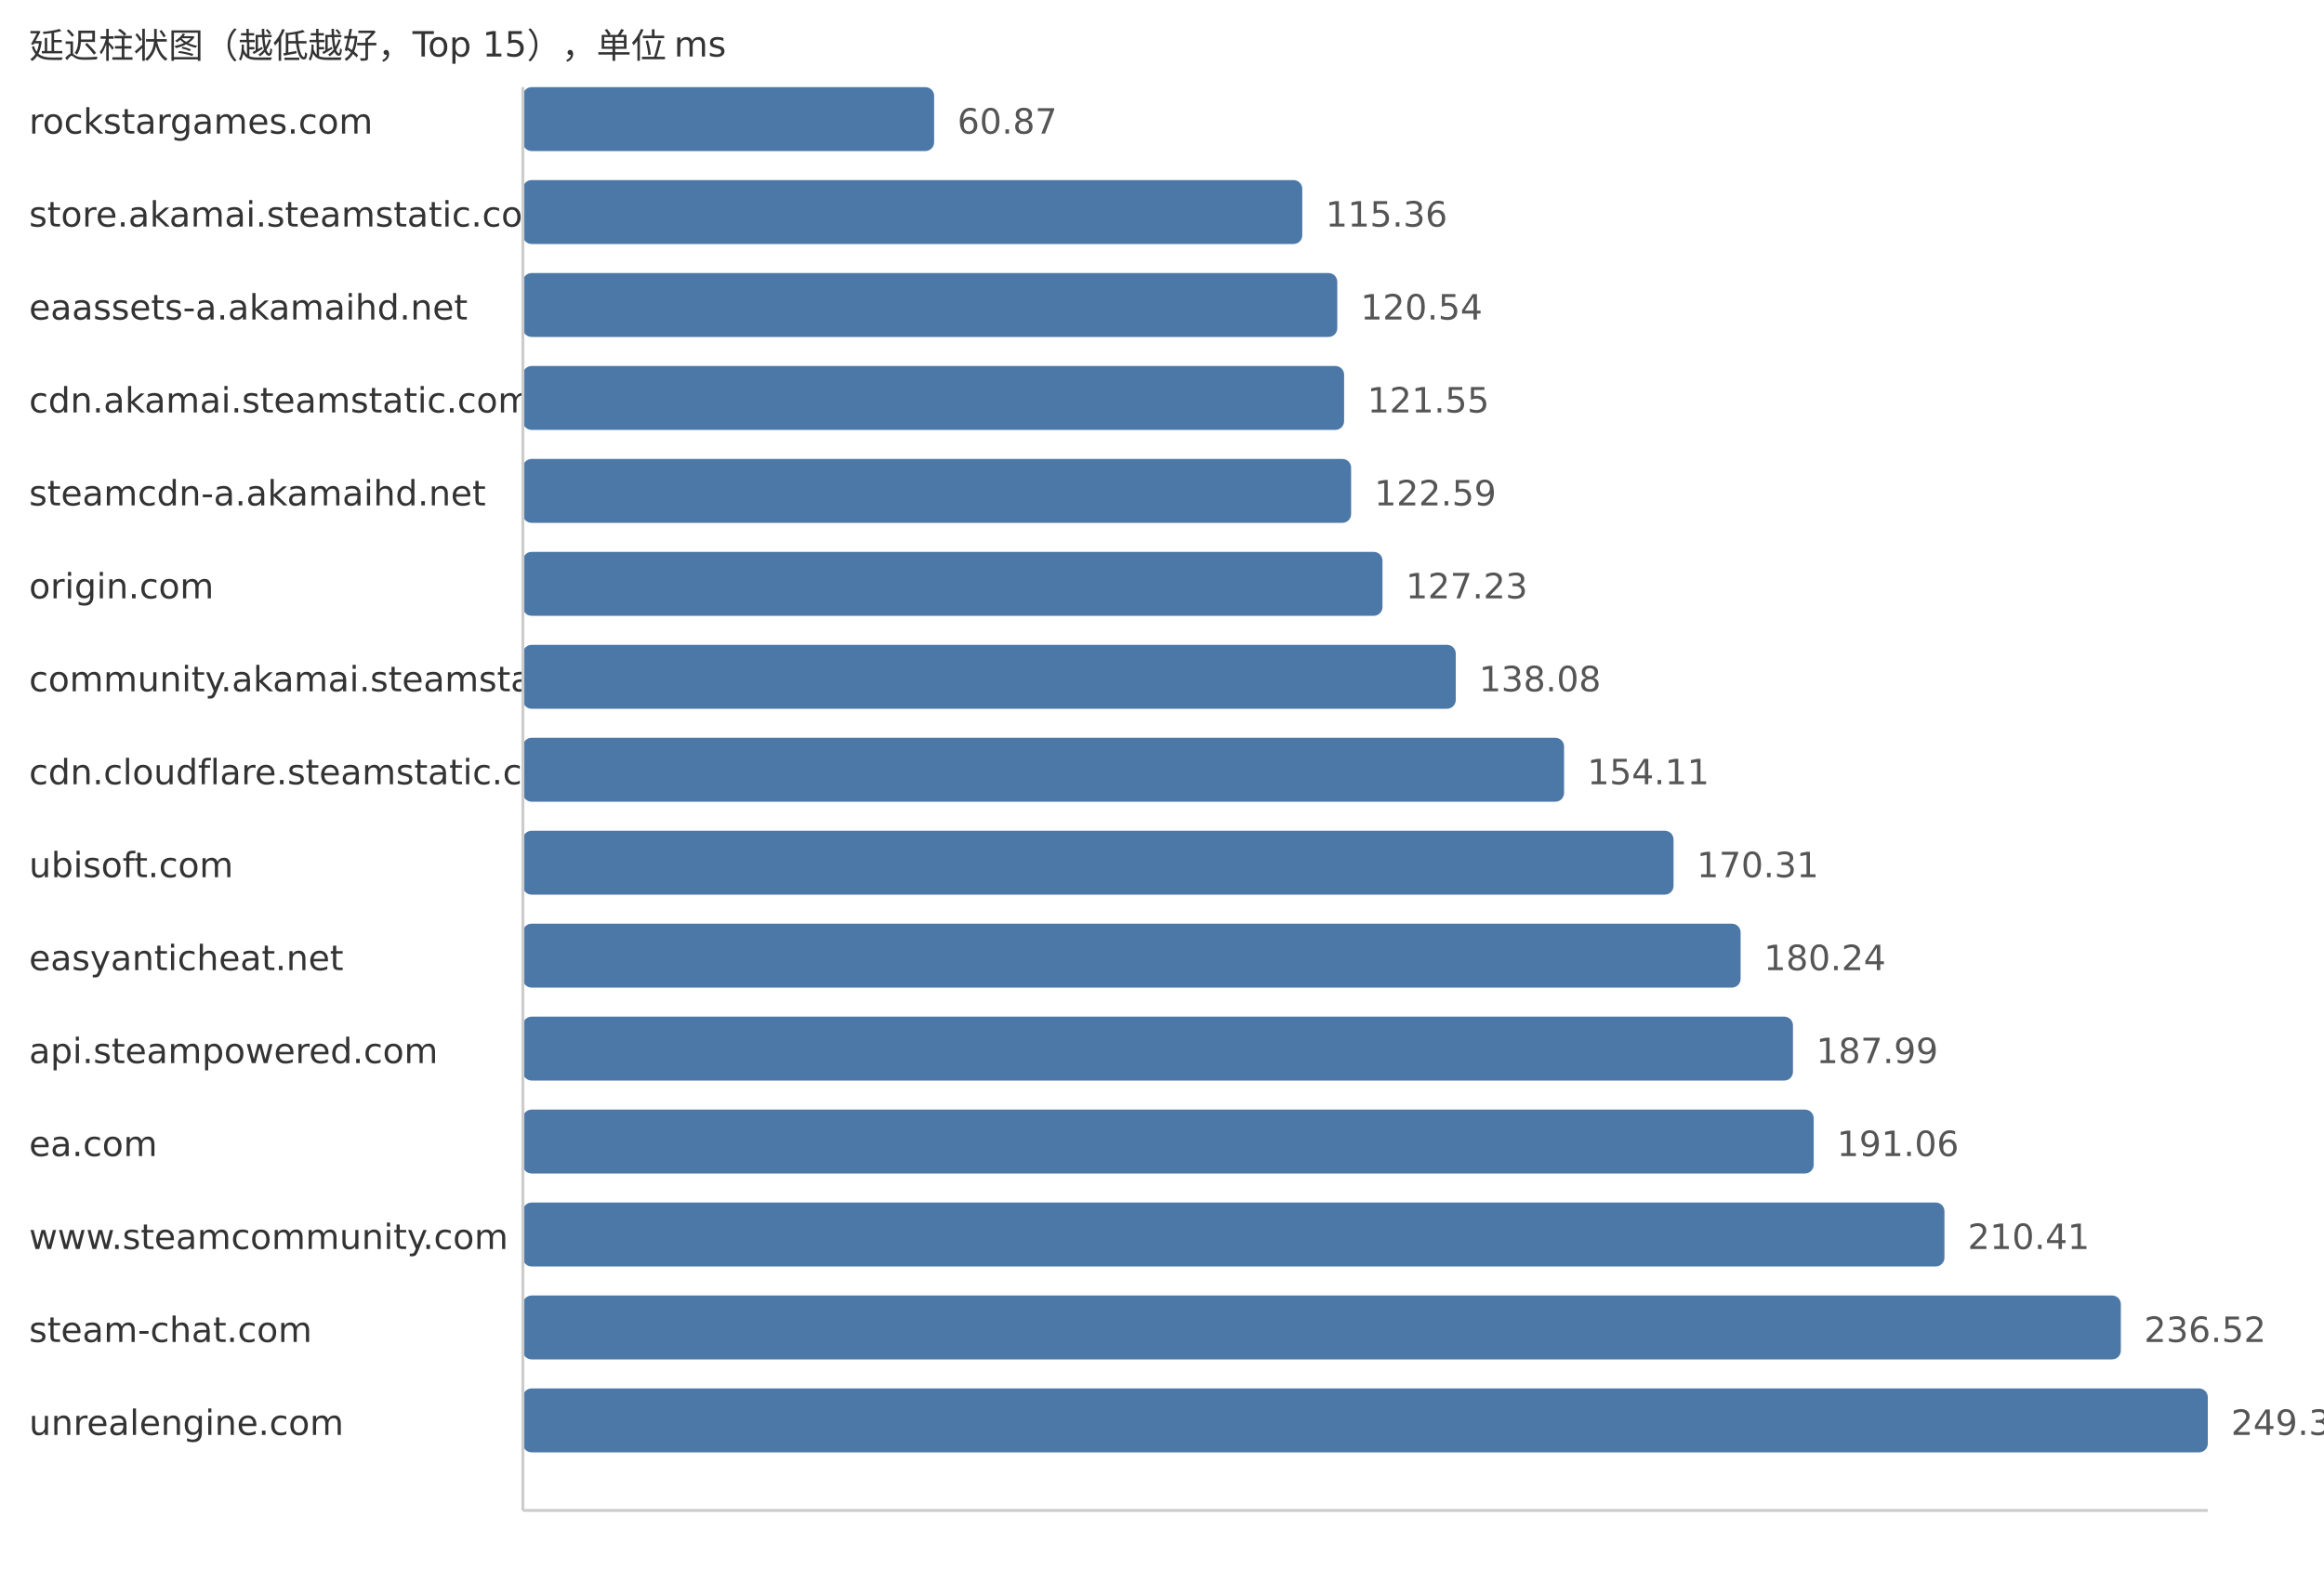
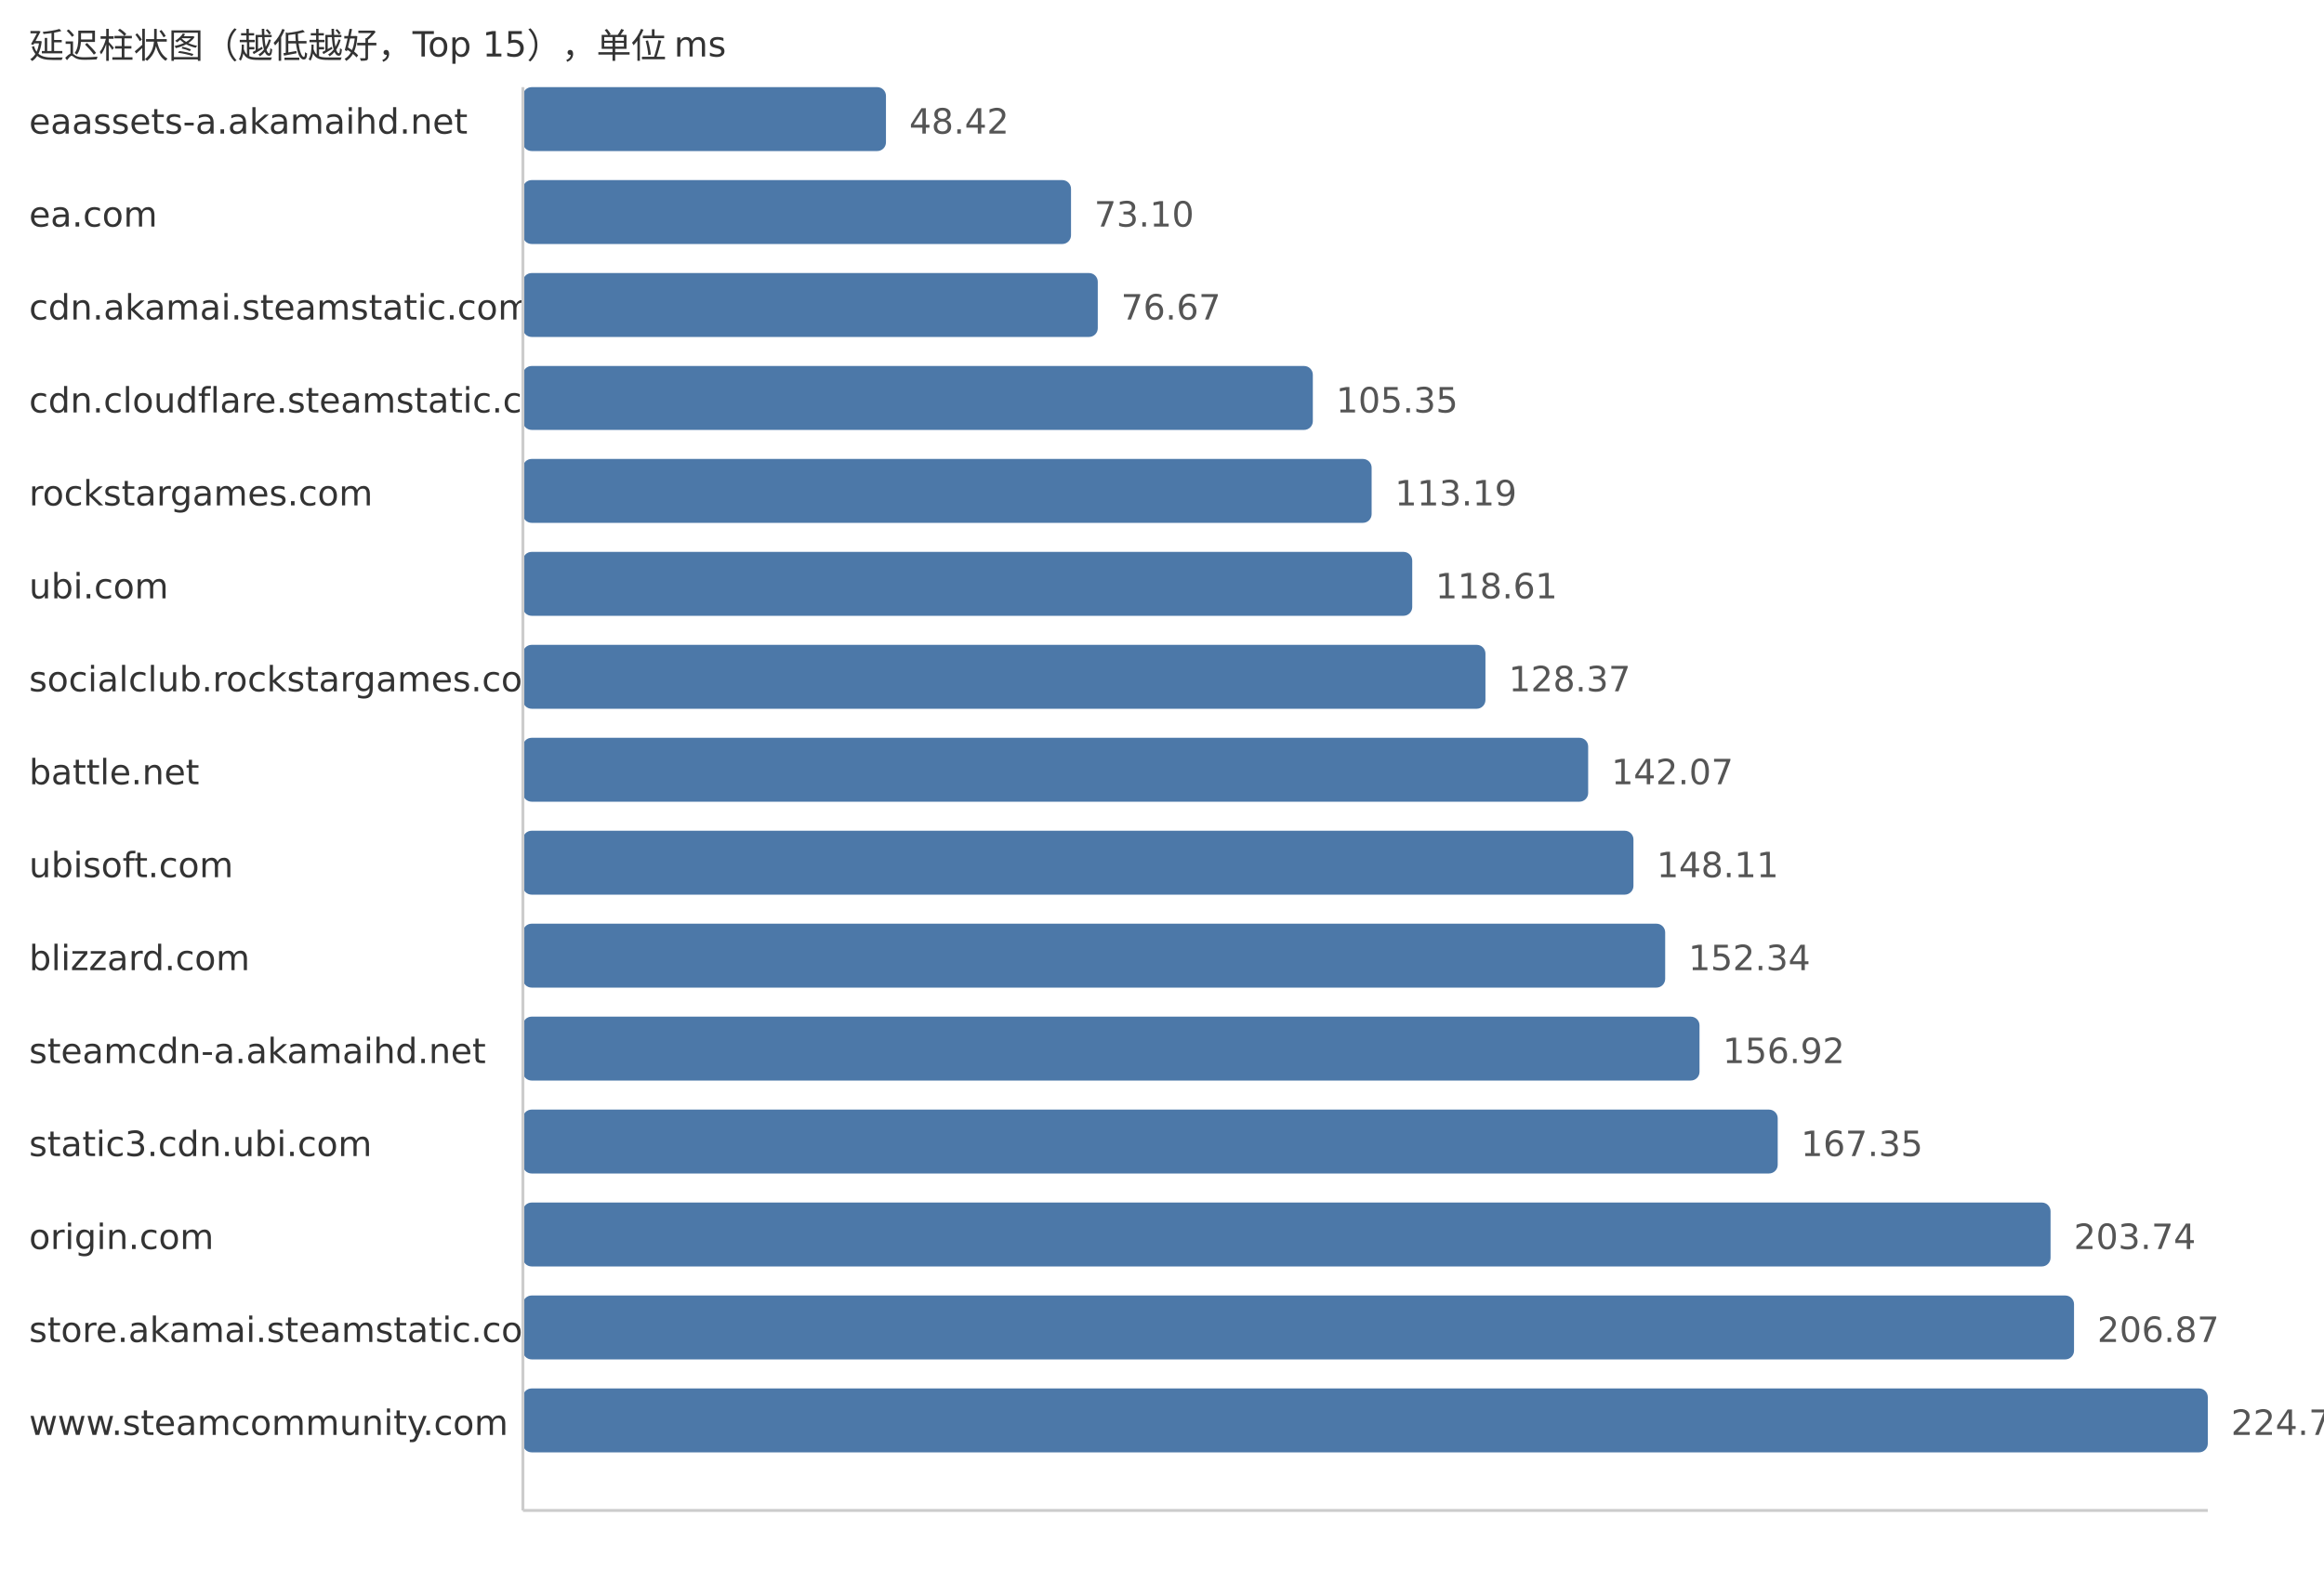
<svg xmlns="http://www.w3.org/2000/svg" width="800" height="540">
  <style> .label{font-family:DejaVu Sans,Verdana,Geneva,sans-serif;font-size:12px;fill:#333} .value{font-family:DejaVu Sans,Verdana,Geneva,sans-serif;font-size:12px;fill:#555} </style>
  <text x="10" y="20" class="label">延迟柱状图（越低越好，Top 15），单位 ms</text>
-   <text x="10" y="46" class="label">rockstargames.com</text>
-   <rect x="180" y="30" width="141.56" height="22" fill="#4c78a8" rx="3" />
-   <text x="329.56" y="46" class="value">60.87</text>
-   <text x="10" y="78" class="label">store.akamai.steamstatic.com</text>
-   <rect x="180" y="62" width="268.29" height="22" fill="#4c78a8" rx="3" />
-   <text x="456.29" y="78" class="value">115.36</text>
-   <text x="10" y="110" class="label">eaassets-a.akamaihd.net</text>
-   <rect x="180" y="94" width="280.34" height="22" fill="#4c78a8" rx="3" />
-   <text x="468.34" y="110" class="value">120.54</text>
-   <text x="10" y="142" class="label">cdn.akamai.steamstatic.com</text>
-   <rect x="180" y="126" width="282.69" height="22" fill="#4c78a8" rx="3" />
-   <text x="470.69" y="142" class="value">121.55</text>
-   <text x="10" y="174" class="label">steamcdn-a.akamaihd.net</text>
-   <rect x="180" y="158" width="285.1" height="22" fill="#4c78a8" rx="3" />
-   <text x="473.1" y="174" class="value">122.59</text>
-   <text x="10" y="206" class="label">origin.com</text>
-   <rect x="180" y="190" width="295.9" height="22" fill="#4c78a8" rx="3" />
-   <text x="483.9" y="206" class="value">127.23</text>
-   <text x="10" y="238" class="label">community.akamai.steamstatic.com</text>
-   <rect x="180" y="222" width="321.13" height="22" fill="#4c78a8" rx="3" />
-   <text x="509.13" y="238" class="value">138.08</text>
-   <text x="10" y="270" class="label">cdn.cloudflare.steamstatic.com</text>
-   <rect x="180" y="254" width="358.41" height="22" fill="#4c78a8" rx="3" />
-   <text x="546.41" y="270" class="value">154.11</text>
+   <text x="10" y="46" class="label">eaassets-a.akamaihd.net</text>
+   <rect x="180" y="30" width="124.98" height="22" fill="#4c78a8" rx="3" />
+   <text x="312.98" y="46" class="value">48.42</text>
+   <text x="10" y="78" class="label">ea.com</text>
+   <rect x="180" y="62" width="188.68" height="22" fill="#4c78a8" rx="3" />
+   <text x="376.68" y="78" class="value">73.10</text>
+   <text x="10" y="110" class="label">cdn.akamai.steamstatic.com</text>
+   <rect x="180" y="94" width="197.89" height="22" fill="#4c78a8" rx="3" />
+   <text x="385.89" y="110" class="value">76.67</text>
+   <text x="10" y="142" class="label">cdn.cloudflare.steamstatic.com</text>
+   <rect x="180" y="126" width="271.92" height="22" fill="#4c78a8" rx="3" />
+   <text x="459.92" y="142" class="value">105.35</text>
+   <text x="10" y="174" class="label">rockstargames.com</text>
+   <rect x="180" y="158" width="292.16" height="22" fill="#4c78a8" rx="3" />
+   <text x="480.16" y="174" class="value">113.19</text>
+   <text x="10" y="206" class="label">ubi.com</text>
+   <rect x="180" y="190" width="306.14" height="22" fill="#4c78a8" rx="3" />
+   <text x="494.14" y="206" class="value">118.61</text>
+   <text x="10" y="238" class="label">socialclub.rockstargames.com</text>
+   <rect x="180" y="222" width="331.34" height="22" fill="#4c78a8" rx="3" />
+   <text x="519.34" y="238" class="value">128.37</text>
+   <text x="10" y="270" class="label">battle.net</text>
+   <rect x="180" y="254" width="366.7" height="22" fill="#4c78a8" rx="3" />
+   <text x="554.7" y="270" class="value">142.07</text>
  <text x="10" y="302" class="label">ubisoft.com</text>
-   <rect x="180" y="286" width="396.09" height="22" fill="#4c78a8" rx="3" />
-   <text x="584.09" y="302" class="value">170.31</text>
-   <text x="10" y="334" class="label">easyanticheat.net</text>
-   <rect x="180" y="318" width="419.18" height="22" fill="#4c78a8" rx="3" />
-   <text x="607.18" y="334" class="value">180.24</text>
-   <text x="10" y="366" class="label">api.steampowered.com</text>
-   <rect x="180" y="350" width="437.2" height="22" fill="#4c78a8" rx="3" />
-   <text x="625.2" y="366" class="value">187.99</text>
-   <text x="10" y="398" class="label">ea.com</text>
-   <rect x="180" y="382" width="444.34" height="22" fill="#4c78a8" rx="3" />
-   <text x="632.34" y="398" class="value">191.06</text>
-   <text x="10" y="430" class="label">www.steamcommunity.com</text>
-   <rect x="180" y="414" width="489.35" height="22" fill="#4c78a8" rx="3" />
-   <text x="677.35" y="430" class="value">210.41</text>
-   <text x="10" y="462" class="label">steam-chat.com</text>
-   <rect x="180" y="446" width="550.07" height="22" fill="#4c78a8" rx="3" />
-   <text x="738.07" y="462" class="value">236.52</text>
-   <text x="10" y="494" class="label">unrealengine.com</text>
+   <rect x="180" y="286" width="382.29" height="22" fill="#4c78a8" rx="3" />
+   <text x="570.29" y="302" class="value">148.11</text>
+   <text x="10" y="334" class="label">blizzard.com</text>
+   <rect x="180" y="318" width="393.21" height="22" fill="#4c78a8" rx="3" />
+   <text x="581.21" y="334" class="value">152.34</text>
+   <text x="10" y="366" class="label">steamcdn-a.akamaihd.net</text>
+   <rect x="180" y="350" width="405.03" height="22" fill="#4c78a8" rx="3" />
+   <text x="593.03" y="366" class="value">156.92</text>
+   <text x="10" y="398" class="label">static3.cdn.ubi.com</text>
+   <rect x="180" y="382" width="431.95" height="22" fill="#4c78a8" rx="3" />
+   <text x="619.95" y="398" class="value">167.35</text>
+   <text x="10" y="430" class="label">origin.com</text>
+   <rect x="180" y="414" width="525.87" height="22" fill="#4c78a8" rx="3" />
+   <text x="713.87" y="430" class="value">203.74</text>
+   <text x="10" y="462" class="label">store.akamai.steamstatic.com</text>
+   <rect x="180" y="446" width="533.95" height="22" fill="#4c78a8" rx="3" />
+   <text x="721.95" y="462" class="value">206.87</text>
+   <text x="10" y="494" class="label">www.steamcommunity.com</text>
  <rect x="180" y="478" width="580.0" height="22" fill="#4c78a8" rx="3" />
-   <text x="768.0" y="494" class="value">249.39</text>
+   <text x="768.0" y="494" class="value">224.71</text>
  <line x1="180" y1="30" x2="180" y2="520" stroke="#ccc" />
  <line x1="180" y1="520" x2="760" y2="520" stroke="#ccc" />
</svg>
